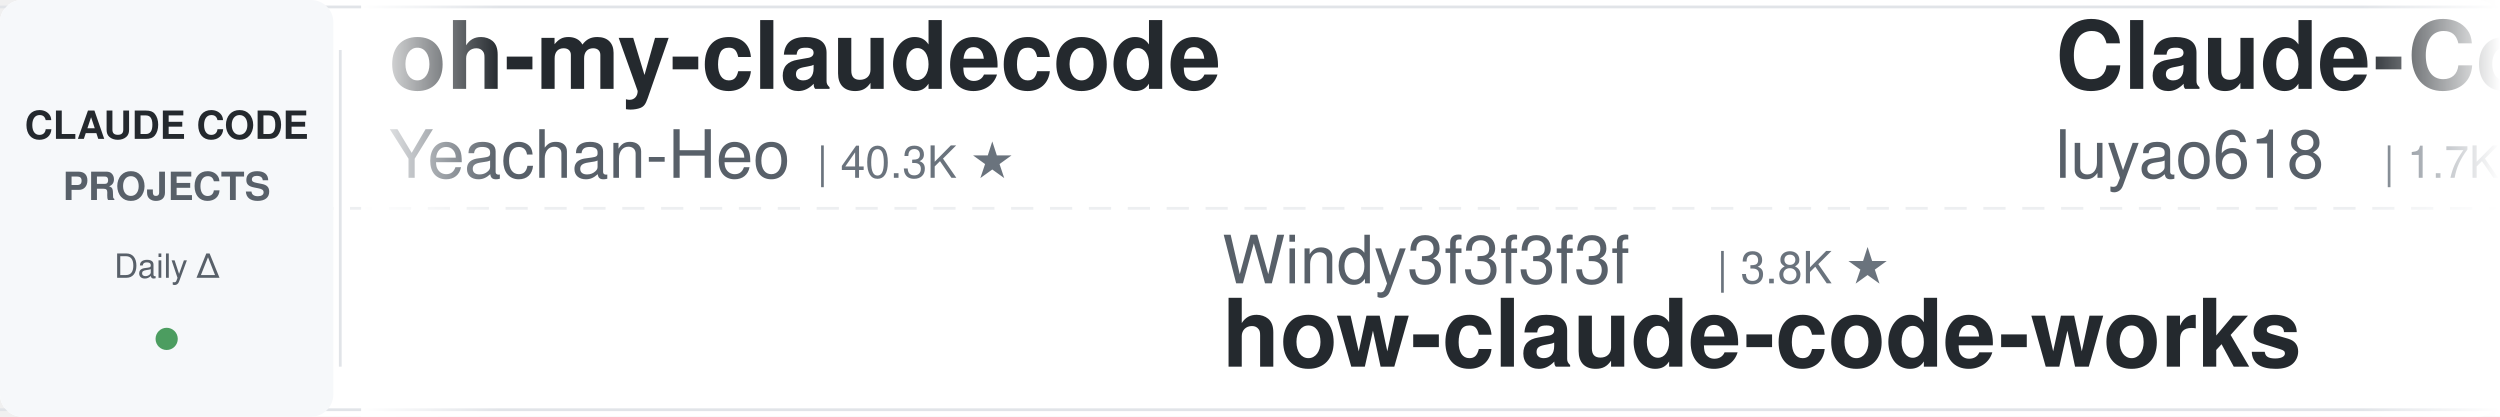
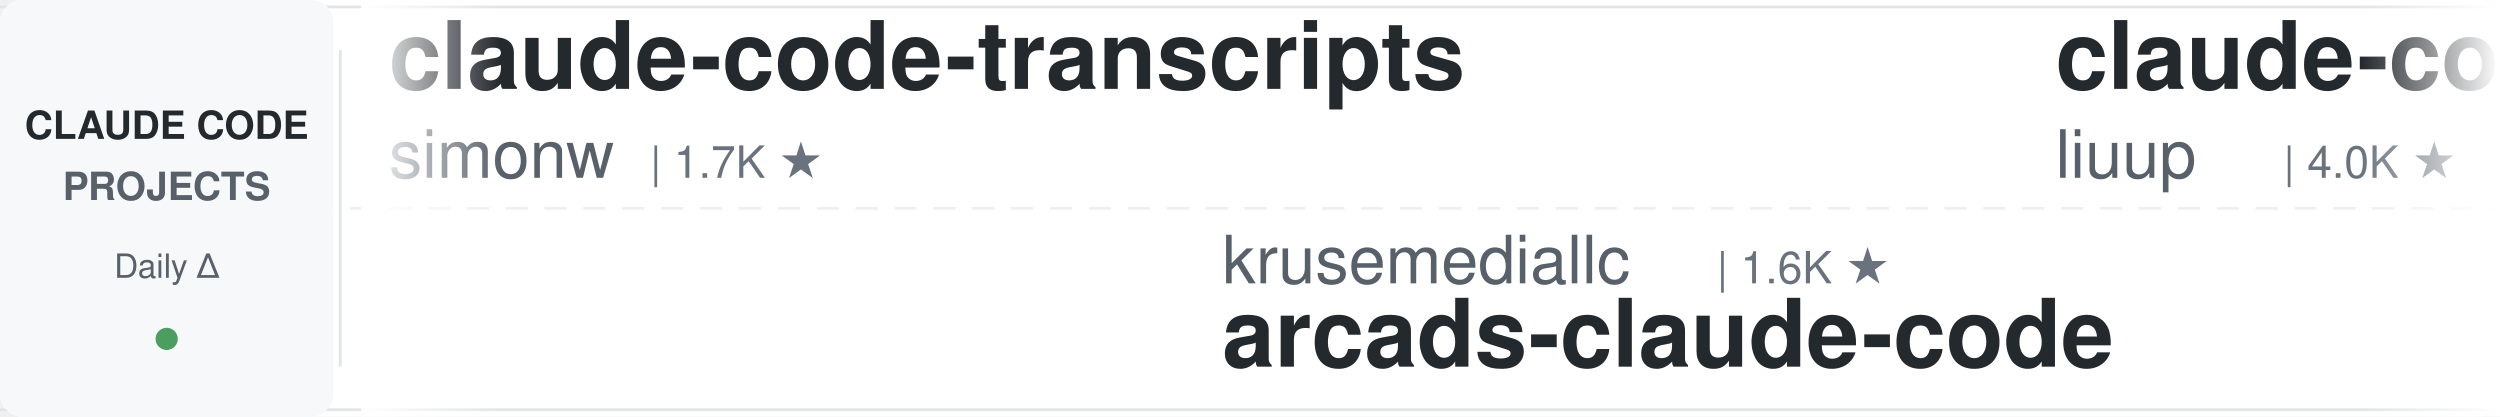
<svg xmlns="http://www.w3.org/2000/svg" width="900" height="150">
  <defs>
    <linearGradient id="leftFade" x1="0%" y1="0%" x2="100%" y2="0%">
      <stop offset="0%" style="stop-color:#ffffff;stop-opacity:1" />
      <stop offset="100%" style="stop-color:#ffffff;stop-opacity:0" />
    </linearGradient>
    <linearGradient id="rightFade" x1="0%" y1="0%" x2="100%" y2="0%">
      <stop offset="0%" style="stop-color:#ffffff;stop-opacity:0" />
      <stop offset="100%" style="stop-color:#ffffff;stop-opacity:1" />
    </linearGradient>
  </defs>
  <rect width="900" height="150" fill="#ffffff" rx="8" />
  <rect x="0" y="2" width="900" height="1" fill="#e1e4e8" />
  <rect x="0" y="147" width="900" height="1" fill="#e1e4e8" />
  <line x1="0" y1="75" x2="900" y2="75" stroke="#e1e4e8" stroke-width="1" stroke-dasharray="8 6" opacity="0.6" />
  <rect x="0" y="0" width="120" height="150" fill="#f6f8fa" rx="8" />
  <text x="60" y="50" font-family="-apple-system, BlinkMacSystemFont, 'Segoe UI', Helvetica, Arial, sans-serif" font-size="14" font-weight="600" fill="#24292e" text-anchor="middle">CLAUDE CODE</text>
  <text x="60" y="72" font-family="-apple-system, BlinkMacSystemFont, 'Segoe UI', Helvetica, Arial, sans-serif" font-size="14" font-weight="600" fill="#586069" text-anchor="middle">PROJECTS</text>
  <text x="60" y="100" font-family="-apple-system, BlinkMacSystemFont, 'Segoe UI', Helvetica, Arial, sans-serif" font-size="12" font-weight="500" fill="#586069" text-anchor="middle">Daily Δ</text>
  <circle cx="60" cy="122" r="4" fill="#22863a" opacity="0.8" />
  <rect x="122" y="18" width="1" height="114" fill="#e1e4e8" />
  <clipPath id="tickerClip">
    <rect x="130" y="0" width="770" height="150" />
  </clipPath>
  <g clip-path="url(#tickerClip)">
    <g id="tickerItems">
      <animateTransform attributeName="transform" attributeType="XML" type="translate" from="0 0" to="-3000 0" dur="54s" repeatCount="indefinite" />
      <g transform="translate(0, 0)">
+         <text x="140" y="32" font-family="-apple-system, BlinkMacSystemFont, 'Segoe UI', Helvetica, Arial, sans-serif" font-size="34" font-weight="600" fill="#24292e">claude-code-transcripts</text>
+         <text x="140" y="64" font-family="-apple-system, BlinkMacSystemFont, 'Segoe UI', Helvetica, Arial, sans-serif" font-size="24" font-weight="400" fill="#586069">simonw</text>
+         <text x="234" y="64" font-family="-apple-system, BlinkMacSystemFont, 'Segoe UI', Helvetica, Arial, sans-serif" font-size="16" font-weight="500" fill="#6a737d">| 1.7K ★</text>
+       </g>
+       <g transform="translate(300, 0)">
+         <text x="140" y="102" font-family="-apple-system, BlinkMacSystemFont, 'Segoe UI', Helvetica, Arial, sans-serif" font-size="24" font-weight="400" fill="#586069">krusemediallc</text>
+         <text x="318" y="102" font-family="-apple-system, BlinkMacSystemFont, 'Segoe UI', Helvetica, Arial, sans-serif" font-size="16" font-weight="500" fill="#6a737d">| 1.6K ★</text>
+         <text x="140" y="132" font-family="-apple-system, BlinkMacSystemFont, 'Segoe UI', Helvetica, Arial, sans-serif" font-size="34" font-weight="600" fill="#24292e">arcads-claude-code</text>
+       </g>
+       <g transform="translate(600, 0)">
+         <text x="140" y="32" font-family="-apple-system, BlinkMacSystemFont, 'Segoe UI', Helvetica, Arial, sans-serif" font-size="34" font-weight="600" fill="#24292e">claude-code-analysis</text>
+         <text x="140" y="64" font-family="-apple-system, BlinkMacSystemFont, 'Segoe UI', Helvetica, Arial, sans-serif" font-size="24" font-weight="400" fill="#586069">liuup</text>
+         <text x="222" y="64" font-family="-apple-system, BlinkMacSystemFont, 'Segoe UI', Helvetica, Arial, sans-serif" font-size="16" font-weight="500" fill="#6a737d">| 4.0K ★</text>
+       </g>
+       <g transform="translate(900, 0)">
+         <text x="140" y="102" font-family="-apple-system, BlinkMacSystemFont, 'Segoe UI', Helvetica, Arial, sans-serif" font-size="24" font-weight="400" fill="#586069">anthropics</text>
+         <text x="282" y="102" font-family="-apple-system, BlinkMacSystemFont, 'Segoe UI', Helvetica, Arial, sans-serif" font-size="16" font-weight="500" fill="#6a737d">| 9.7K ★</text>
+         <text x="140" y="132" font-family="-apple-system, BlinkMacSystemFont, 'Segoe UI', Helvetica, Arial, sans-serif" font-size="34" font-weight="600" fill="#24292e">claude-code-action</text>
+       </g>
+       <g transform="translate(1200, 0)">
+         <text x="140" y="32" font-family="-apple-system, BlinkMacSystemFont, 'Segoe UI', Helvetica, Arial, sans-serif" font-size="34" font-weight="600" fill="#24292e">claude-code-security-rev...</text>
+         <text x="140" y="64" font-family="-apple-system, BlinkMacSystemFont, 'Segoe UI', Helvetica, Arial, sans-serif" font-size="24" font-weight="400" fill="#586069">anthropics</text>
+         <text x="282" y="64" font-family="-apple-system, BlinkMacSystemFont, 'Segoe UI', Helvetica, Arial, sans-serif" font-size="16" font-weight="500" fill="#6a737d">| 6.6K ★</text>
+       </g>
+       <g transform="translate(1500, 0)">
+         <text x="140" y="102" font-family="-apple-system, BlinkMacSystemFont, 'Segoe UI', Helvetica, Arial, sans-serif" font-size="24" font-weight="400" fill="#586069">davila7</text>
+         <text x="246" y="102" font-family="-apple-system, BlinkMacSystemFont, 'Segoe UI', Helvetica, Arial, sans-serif" font-size="16" font-weight="500" fill="#6a737d">| 32.9K ★</text>
+         <text x="140" y="132" font-family="-apple-system, BlinkMacSystemFont, 'Segoe UI', Helvetica, Arial, sans-serif" font-size="34" font-weight="600" fill="#24292e">claude-code-templates</text>
+       </g>
+       <g transform="translate(1800, 0)">
+         <text x="140" y="32" font-family="-apple-system, BlinkMacSystemFont, 'Segoe UI', Helvetica, Arial, sans-serif" font-size="34" font-weight="600" fill="#24292e">claude-code-router</text>
+         <text x="140" y="64" font-family="-apple-system, BlinkMacSystemFont, 'Segoe UI', Helvetica, Arial, sans-serif" font-size="24" font-weight="400" fill="#586069">musistudio</text>
+         <text x="282" y="64" font-family="-apple-system, BlinkMacSystemFont, 'Segoe UI', Helvetica, Arial, sans-serif" font-size="16" font-weight="500" fill="#6a737d">| 37.9K ★</text>
+       </g>
+       <g transform="translate(2100, 0)">
+         <text x="140" y="102" font-family="-apple-system, BlinkMacSystemFont, 'Segoe UI', Helvetica, Arial, sans-serif" font-size="24" font-weight="400" fill="#586069">ykdojo</text>
+         <text x="234" y="102" font-family="-apple-system, BlinkMacSystemFont, 'Segoe UI', Helvetica, Arial, sans-serif" font-size="16" font-weight="500" fill="#6a737d">| 10.3K ★</text>
+         <text x="140" y="132" font-family="-apple-system, BlinkMacSystemFont, 'Segoe UI', Helvetica, Arial, sans-serif" font-size="34" font-weight="600" fill="#24292e">claude-code-tips</text>
+       </g>
+       <g transform="translate(2400, 0)">
        <text x="140" y="32" font-family="-apple-system, BlinkMacSystemFont, 'Segoe UI', Helvetica, Arial, sans-serif" font-size="34" font-weight="600" fill="#24292e">oh-my-claudecode</text>
        <text x="140" y="64" font-family="-apple-system, BlinkMacSystemFont, 'Segoe UI', Helvetica, Arial, sans-serif" font-size="24" font-weight="400" fill="#586069">Yeachan-Heo</text>
        <text x="294" y="64" font-family="-apple-system, BlinkMacSystemFont, 'Segoe UI', Helvetica, Arial, sans-serif" font-size="16" font-weight="500" fill="#6a737d">| 40.3K ★</text>
      </g>
-       <g transform="translate(300, 0)">
-         <text x="140" y="102" font-family="-apple-system, BlinkMacSystemFont, 'Segoe UI', Helvetica, Arial, sans-serif" font-size="24" font-weight="400" fill="#586069">Windy3f3f3f3f</text>
-         <text x="318" y="102" font-family="-apple-system, BlinkMacSystemFont, 'Segoe UI', Helvetica, Arial, sans-serif" font-size="16" font-weight="500" fill="#6a737d">| 3.8K ★</text>
-         <text x="140" y="132" font-family="-apple-system, BlinkMacSystemFont, 'Segoe UI', Helvetica, Arial, sans-serif" font-size="34" font-weight="600" fill="#24292e">how-claude-code-works</text>
-       </g>
-       <g transform="translate(600, 0)">
-         <text x="140" y="32" font-family="-apple-system, BlinkMacSystemFont, 'Segoe UI', Helvetica, Arial, sans-serif" font-size="34" font-weight="600" fill="#24292e">Claude-Code-Source-Study</text>
-         <text x="140" y="64" font-family="-apple-system, BlinkMacSystemFont, 'Segoe UI', Helvetica, Arial, sans-serif" font-size="24" font-weight="400" fill="#586069">luyao618</text>
-         <text x="258" y="64" font-family="-apple-system, BlinkMacSystemFont, 'Segoe UI', Helvetica, Arial, sans-serif" font-size="16" font-weight="500" fill="#6a737d">| 1.7K ★</text>
-       </g>
-       <g transform="translate(900, 0)">
-         <text x="140" y="102" font-family="-apple-system, BlinkMacSystemFont, 'Segoe UI', Helvetica, Arial, sans-serif" font-size="24" font-weight="400" fill="#586069">daymade</text>
-         <text x="246" y="102" font-family="-apple-system, BlinkMacSystemFont, 'Segoe UI', Helvetica, Arial, sans-serif" font-size="16" font-weight="500" fill="#6a737d">| 1.5K ★</text>
-         <text x="140" y="132" font-family="-apple-system, BlinkMacSystemFont, 'Segoe UI', Helvetica, Arial, sans-serif" font-size="34" font-weight="600" fill="#24292e">claude-code-skills</text>
-       </g>
-       <g transform="translate(1200, 0)">
-         <text x="140" y="32" font-family="-apple-system, BlinkMacSystemFont, 'Segoe UI', Helvetica, Arial, sans-serif" font-size="34" font-weight="600" fill="#24292e">claude-code-local</text>
-         <text x="140" y="64" font-family="-apple-system, BlinkMacSystemFont, 'Segoe UI', Helvetica, Arial, sans-serif" font-size="24" font-weight="400" fill="#586069">nicedreamzapp</text>
-         <text x="318" y="64" font-family="-apple-system, BlinkMacSystemFont, 'Segoe UI', Helvetica, Arial, sans-serif" font-size="16" font-weight="500" fill="#6a737d">| 3.4K ★</text>
-       </g>
-       <g transform="translate(1500, 0)">
-         <text x="140" y="102" font-family="-apple-system, BlinkMacSystemFont, 'Segoe UI', Helvetica, Arial, sans-serif" font-size="24" font-weight="400" fill="#586069">diet103</text>
-         <text x="246" y="102" font-family="-apple-system, BlinkMacSystemFont, 'Segoe UI', Helvetica, Arial, sans-serif" font-size="16" font-weight="500" fill="#6a737d">| 10.0K ★</text>
-         <text x="140" y="132" font-family="-apple-system, BlinkMacSystemFont, 'Segoe UI', Helvetica, Arial, sans-serif" font-size="34" font-weight="600" fill="#24292e">claude-code-infrastructu...</text>
-       </g>
-       <g transform="translate(1800, 0)">
-         <text x="140" y="32" font-family="-apple-system, BlinkMacSystemFont, 'Segoe UI', Helvetica, Arial, sans-serif" font-size="34" font-weight="600" fill="#24292e">claude-code-guide</text>
-         <text x="140" y="64" font-family="-apple-system, BlinkMacSystemFont, 'Segoe UI', Helvetica, Arial, sans-serif" font-size="24" font-weight="400" fill="#586069">zebbern</text>
-         <text x="246" y="64" font-family="-apple-system, BlinkMacSystemFont, 'Segoe UI', Helvetica, Arial, sans-serif" font-size="16" font-weight="500" fill="#6a737d">| 4.7K ★</text>
-       </g>
-       <g transform="translate(2100, 0)">
-         <text x="140" y="102" font-family="-apple-system, BlinkMacSystemFont, 'Segoe UI', Helvetica, Arial, sans-serif" font-size="24" font-weight="400" fill="#586069">VoltAgent</text>
-         <text x="270" y="102" font-family="-apple-system, BlinkMacSystemFont, 'Segoe UI', Helvetica, Arial, sans-serif" font-size="16" font-weight="500" fill="#6a737d">| 26.1K ★</text>
-         <text x="140" y="132" font-family="-apple-system, BlinkMacSystemFont, 'Segoe UI', Helvetica, Arial, sans-serif" font-size="34" font-weight="600" fill="#24292e">awesome-claude-code-suba...</text>
-       </g>
-       <g transform="translate(2400, 0)">
-         <text x="140" y="32" font-family="-apple-system, BlinkMacSystemFont, 'Segoe UI', Helvetica, Arial, sans-serif" font-size="34" font-weight="600" fill="#24292e">claude-code-router</text>
-         <text x="140" y="64" font-family="-apple-system, BlinkMacSystemFont, 'Segoe UI', Helvetica, Arial, sans-serif" font-size="24" font-weight="400" fill="#586069">musistudio</text>
-         <text x="282" y="64" font-family="-apple-system, BlinkMacSystemFont, 'Segoe UI', Helvetica, Arial, sans-serif" font-size="16" font-weight="500" fill="#6a737d">| 37.9K ★</text>
-       </g>
      <g transform="translate(2700, 0)">
-         <text x="140" y="102" font-family="-apple-system, BlinkMacSystemFont, 'Segoe UI', Helvetica, Arial, sans-serif" font-size="24" font-weight="400" fill="#586069">Windy3f3f3f3f</text>
-         <text x="318" y="102" font-family="-apple-system, BlinkMacSystemFont, 'Segoe UI', Helvetica, Arial, sans-serif" font-size="16" font-weight="500" fill="#6a737d">| 2.8K ★</text>
-         <text x="140" y="132" font-family="-apple-system, BlinkMacSystemFont, 'Segoe UI', Helvetica, Arial, sans-serif" font-size="34" font-weight="600" fill="#24292e">claude-code-from-scratch</text>
+         <text x="140" y="102" font-family="-apple-system, BlinkMacSystemFont, 'Segoe UI', Helvetica, Arial, sans-serif" font-size="24" font-weight="400" fill="#586069">Cranot</text>
+         <text x="234" y="102" font-family="-apple-system, BlinkMacSystemFont, 'Segoe UI', Helvetica, Arial, sans-serif" font-size="16" font-weight="500" fill="#6a737d">| 2.9K ★</text>
+         <text x="140" y="132" font-family="-apple-system, BlinkMacSystemFont, 'Segoe UI', Helvetica, Arial, sans-serif" font-size="34" font-weight="600" fill="#24292e">claude-code-guide</text>
      </g>
      <g transform="translate(3000, 0)">
-         <text x="140" y="32" font-family="-apple-system, BlinkMacSystemFont, 'Segoe UI', Helvetica, Arial, sans-serif" font-size="34" font-weight="600" fill="#24292e">oh-my-claudecode</text>
-         <text x="140" y="64" font-family="-apple-system, BlinkMacSystemFont, 'Segoe UI', Helvetica, Arial, sans-serif" font-size="24" font-weight="400" fill="#586069">Yeachan-Heo</text>
-         <text x="294" y="64" font-family="-apple-system, BlinkMacSystemFont, 'Segoe UI', Helvetica, Arial, sans-serif" font-size="16" font-weight="500" fill="#6a737d">| 40.3K ★</text>
+         <text x="140" y="32" font-family="-apple-system, BlinkMacSystemFont, 'Segoe UI', Helvetica, Arial, sans-serif" font-size="34" font-weight="600" fill="#24292e">claude-code-transcripts</text>
+         <text x="140" y="64" font-family="-apple-system, BlinkMacSystemFont, 'Segoe UI', Helvetica, Arial, sans-serif" font-size="24" font-weight="400" fill="#586069">simonw</text>
+         <text x="234" y="64" font-family="-apple-system, BlinkMacSystemFont, 'Segoe UI', Helvetica, Arial, sans-serif" font-size="16" font-weight="500" fill="#6a737d">| 1.7K ★</text>
      </g>
      <g transform="translate(3300, 0)">
-         <text x="140" y="102" font-family="-apple-system, BlinkMacSystemFont, 'Segoe UI', Helvetica, Arial, sans-serif" font-size="24" font-weight="400" fill="#586069">Windy3f3f3f3f</text>
-         <text x="318" y="102" font-family="-apple-system, BlinkMacSystemFont, 'Segoe UI', Helvetica, Arial, sans-serif" font-size="16" font-weight="500" fill="#6a737d">| 3.8K ★</text>
-         <text x="140" y="132" font-family="-apple-system, BlinkMacSystemFont, 'Segoe UI', Helvetica, Arial, sans-serif" font-size="34" font-weight="600" fill="#24292e">how-claude-code-works</text>
+         <text x="140" y="102" font-family="-apple-system, BlinkMacSystemFont, 'Segoe UI', Helvetica, Arial, sans-serif" font-size="24" font-weight="400" fill="#586069">krusemediallc</text>
+         <text x="318" y="102" font-family="-apple-system, BlinkMacSystemFont, 'Segoe UI', Helvetica, Arial, sans-serif" font-size="16" font-weight="500" fill="#6a737d">| 1.6K ★</text>
+         <text x="140" y="132" font-family="-apple-system, BlinkMacSystemFont, 'Segoe UI', Helvetica, Arial, sans-serif" font-size="34" font-weight="600" fill="#24292e">arcads-claude-code</text>
      </g>
      <g transform="translate(3600, 0)">
-         <text x="140" y="32" font-family="-apple-system, BlinkMacSystemFont, 'Segoe UI', Helvetica, Arial, sans-serif" font-size="34" font-weight="600" fill="#24292e">Claude-Code-Source-Study</text>
-         <text x="140" y="64" font-family="-apple-system, BlinkMacSystemFont, 'Segoe UI', Helvetica, Arial, sans-serif" font-size="24" font-weight="400" fill="#586069">luyao618</text>
-         <text x="258" y="64" font-family="-apple-system, BlinkMacSystemFont, 'Segoe UI', Helvetica, Arial, sans-serif" font-size="16" font-weight="500" fill="#6a737d">| 1.7K ★</text>
+         <text x="140" y="32" font-family="-apple-system, BlinkMacSystemFont, 'Segoe UI', Helvetica, Arial, sans-serif" font-size="34" font-weight="600" fill="#24292e">claude-code-analysis</text>
+         <text x="140" y="64" font-family="-apple-system, BlinkMacSystemFont, 'Segoe UI', Helvetica, Arial, sans-serif" font-size="24" font-weight="400" fill="#586069">liuup</text>
+         <text x="222" y="64" font-family="-apple-system, BlinkMacSystemFont, 'Segoe UI', Helvetica, Arial, sans-serif" font-size="16" font-weight="500" fill="#6a737d">| 4.0K ★</text>
      </g>
      <g transform="translate(3900, 0)">
-         <text x="140" y="102" font-family="-apple-system, BlinkMacSystemFont, 'Segoe UI', Helvetica, Arial, sans-serif" font-size="24" font-weight="400" fill="#586069">daymade</text>
-         <text x="246" y="102" font-family="-apple-system, BlinkMacSystemFont, 'Segoe UI', Helvetica, Arial, sans-serif" font-size="16" font-weight="500" fill="#6a737d">| 1.5K ★</text>
-         <text x="140" y="132" font-family="-apple-system, BlinkMacSystemFont, 'Segoe UI', Helvetica, Arial, sans-serif" font-size="34" font-weight="600" fill="#24292e">claude-code-skills</text>
+         <text x="140" y="102" font-family="-apple-system, BlinkMacSystemFont, 'Segoe UI', Helvetica, Arial, sans-serif" font-size="24" font-weight="400" fill="#586069">anthropics</text>
+         <text x="282" y="102" font-family="-apple-system, BlinkMacSystemFont, 'Segoe UI', Helvetica, Arial, sans-serif" font-size="16" font-weight="500" fill="#6a737d">| 9.7K ★</text>
+         <text x="140" y="132" font-family="-apple-system, BlinkMacSystemFont, 'Segoe UI', Helvetica, Arial, sans-serif" font-size="34" font-weight="600" fill="#24292e">claude-code-action</text>
      </g>
    </g>
  </g>
  <rect x="130" y="0" width="50" height="150" fill="url(#leftFade)" />
  <rect x="850" y="0" width="50" height="150" fill="url(#rightFade)" />
</svg>
